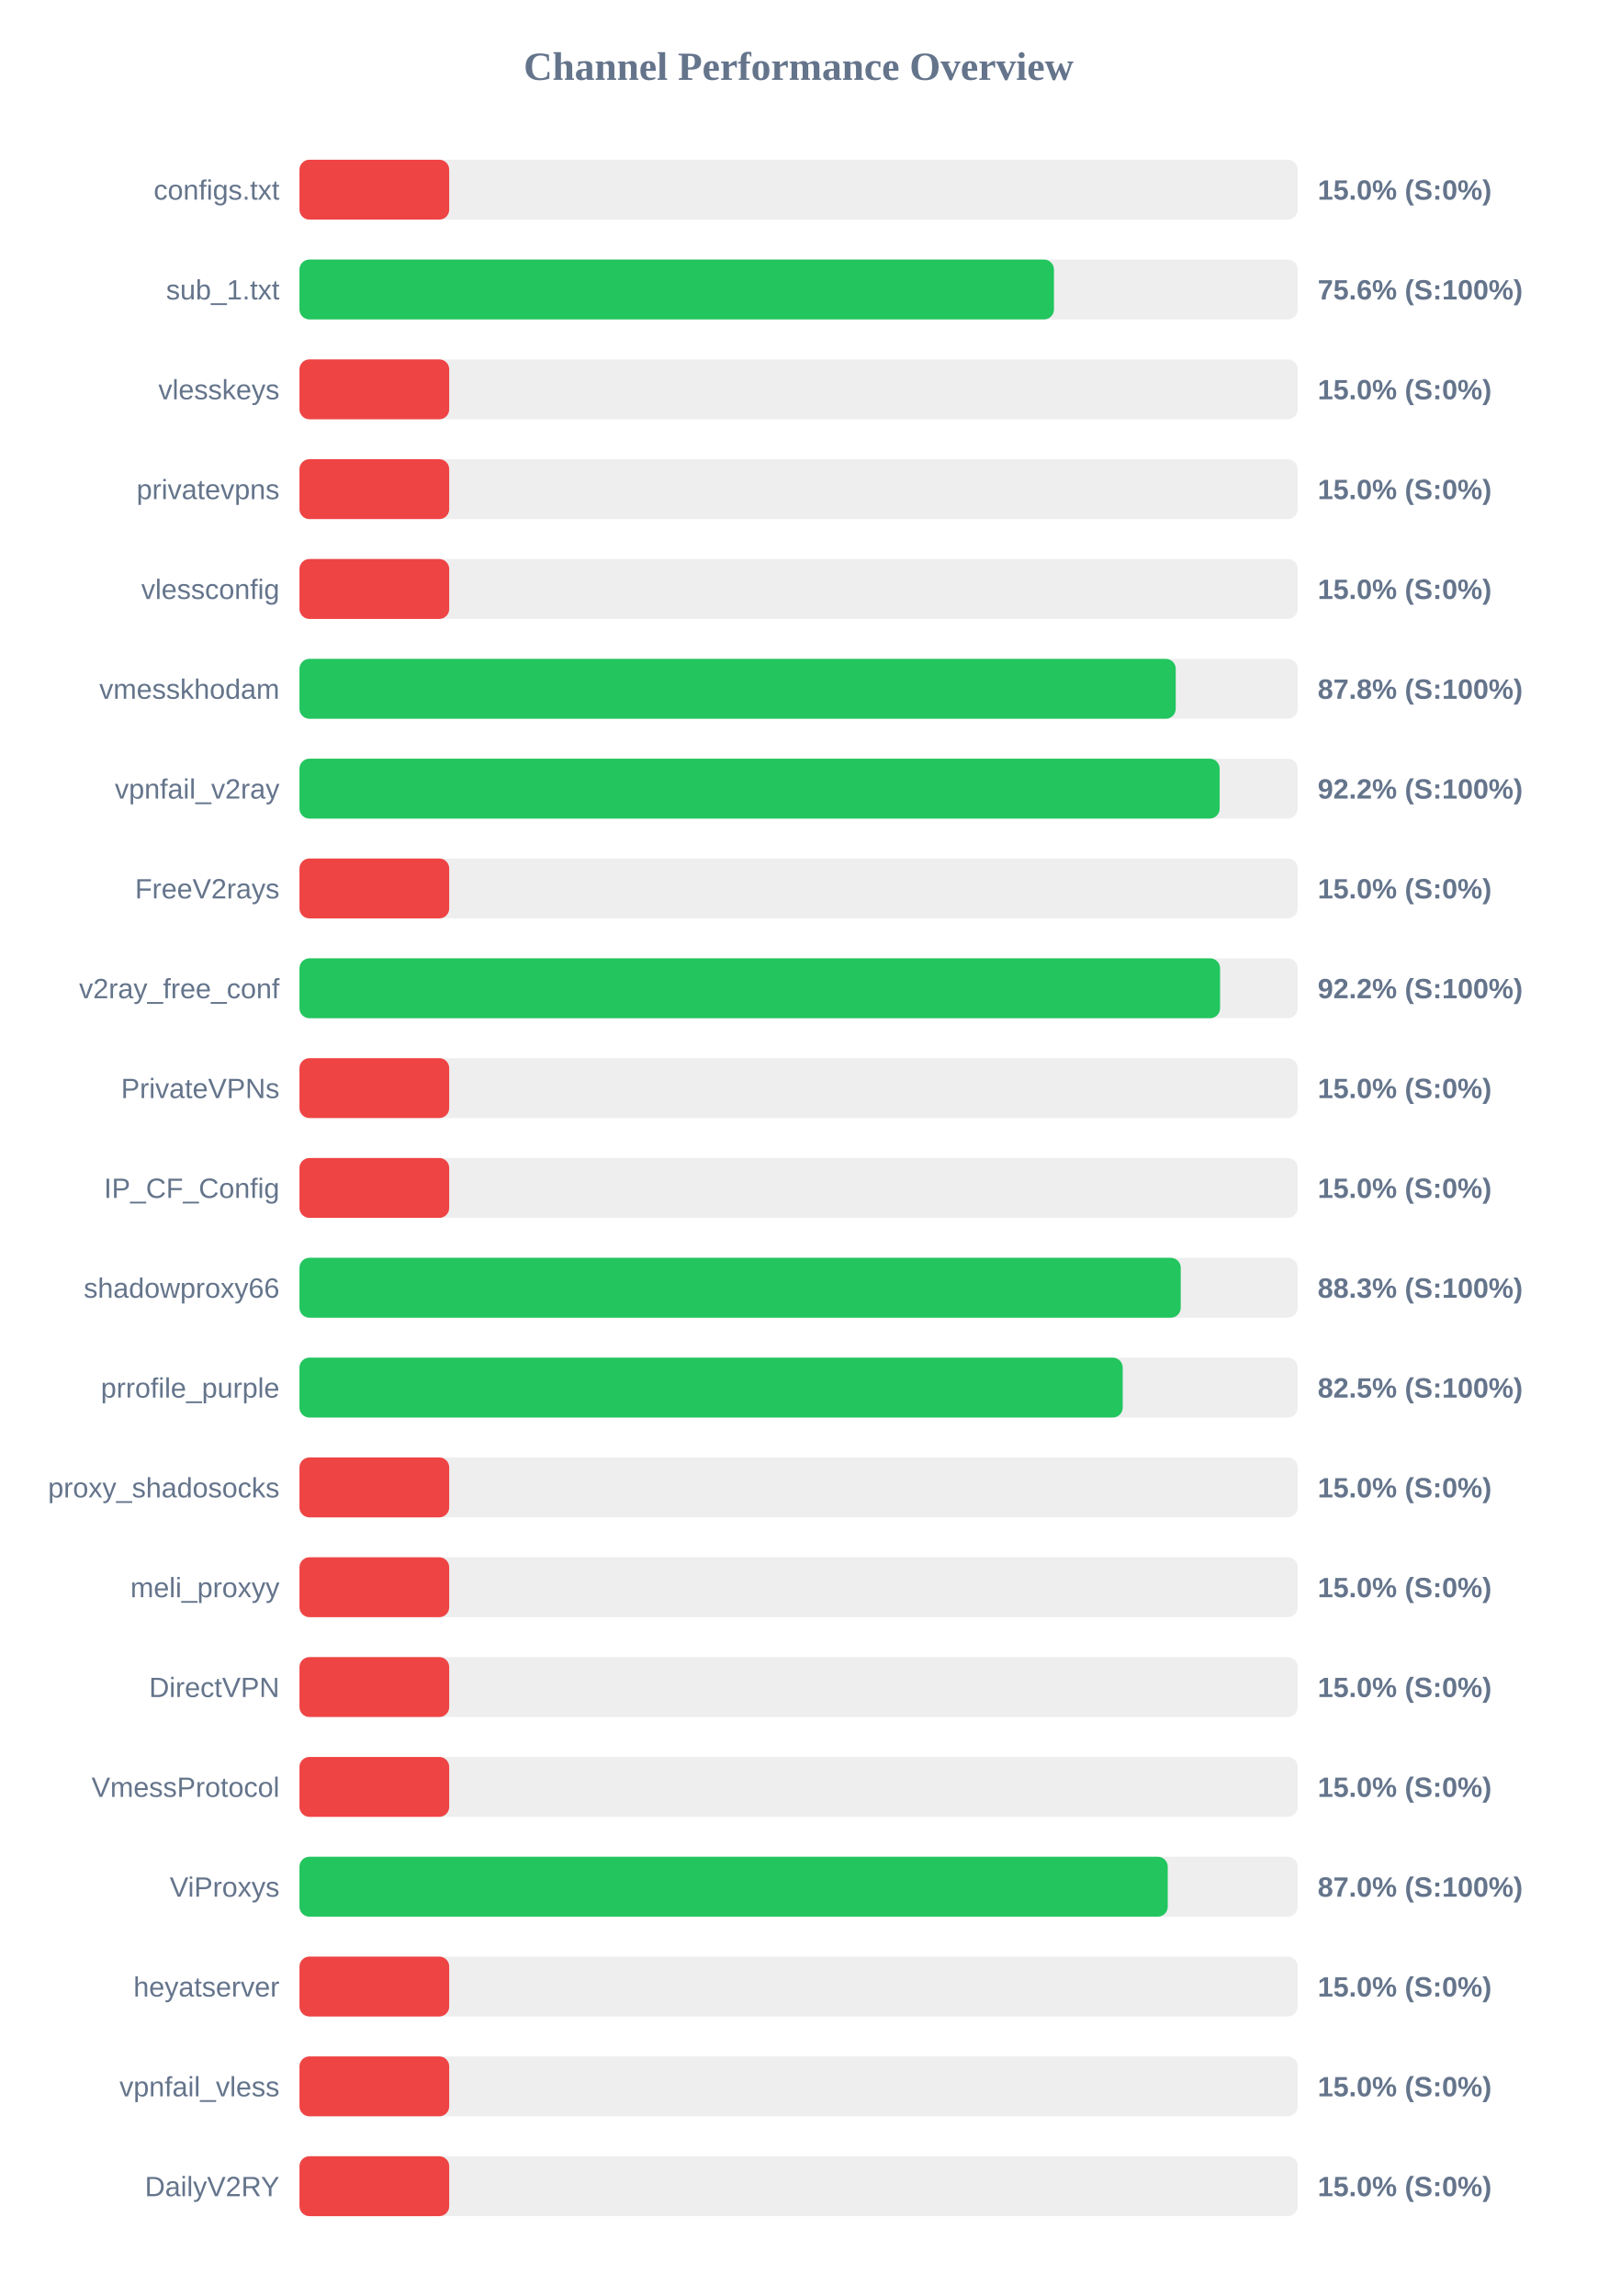
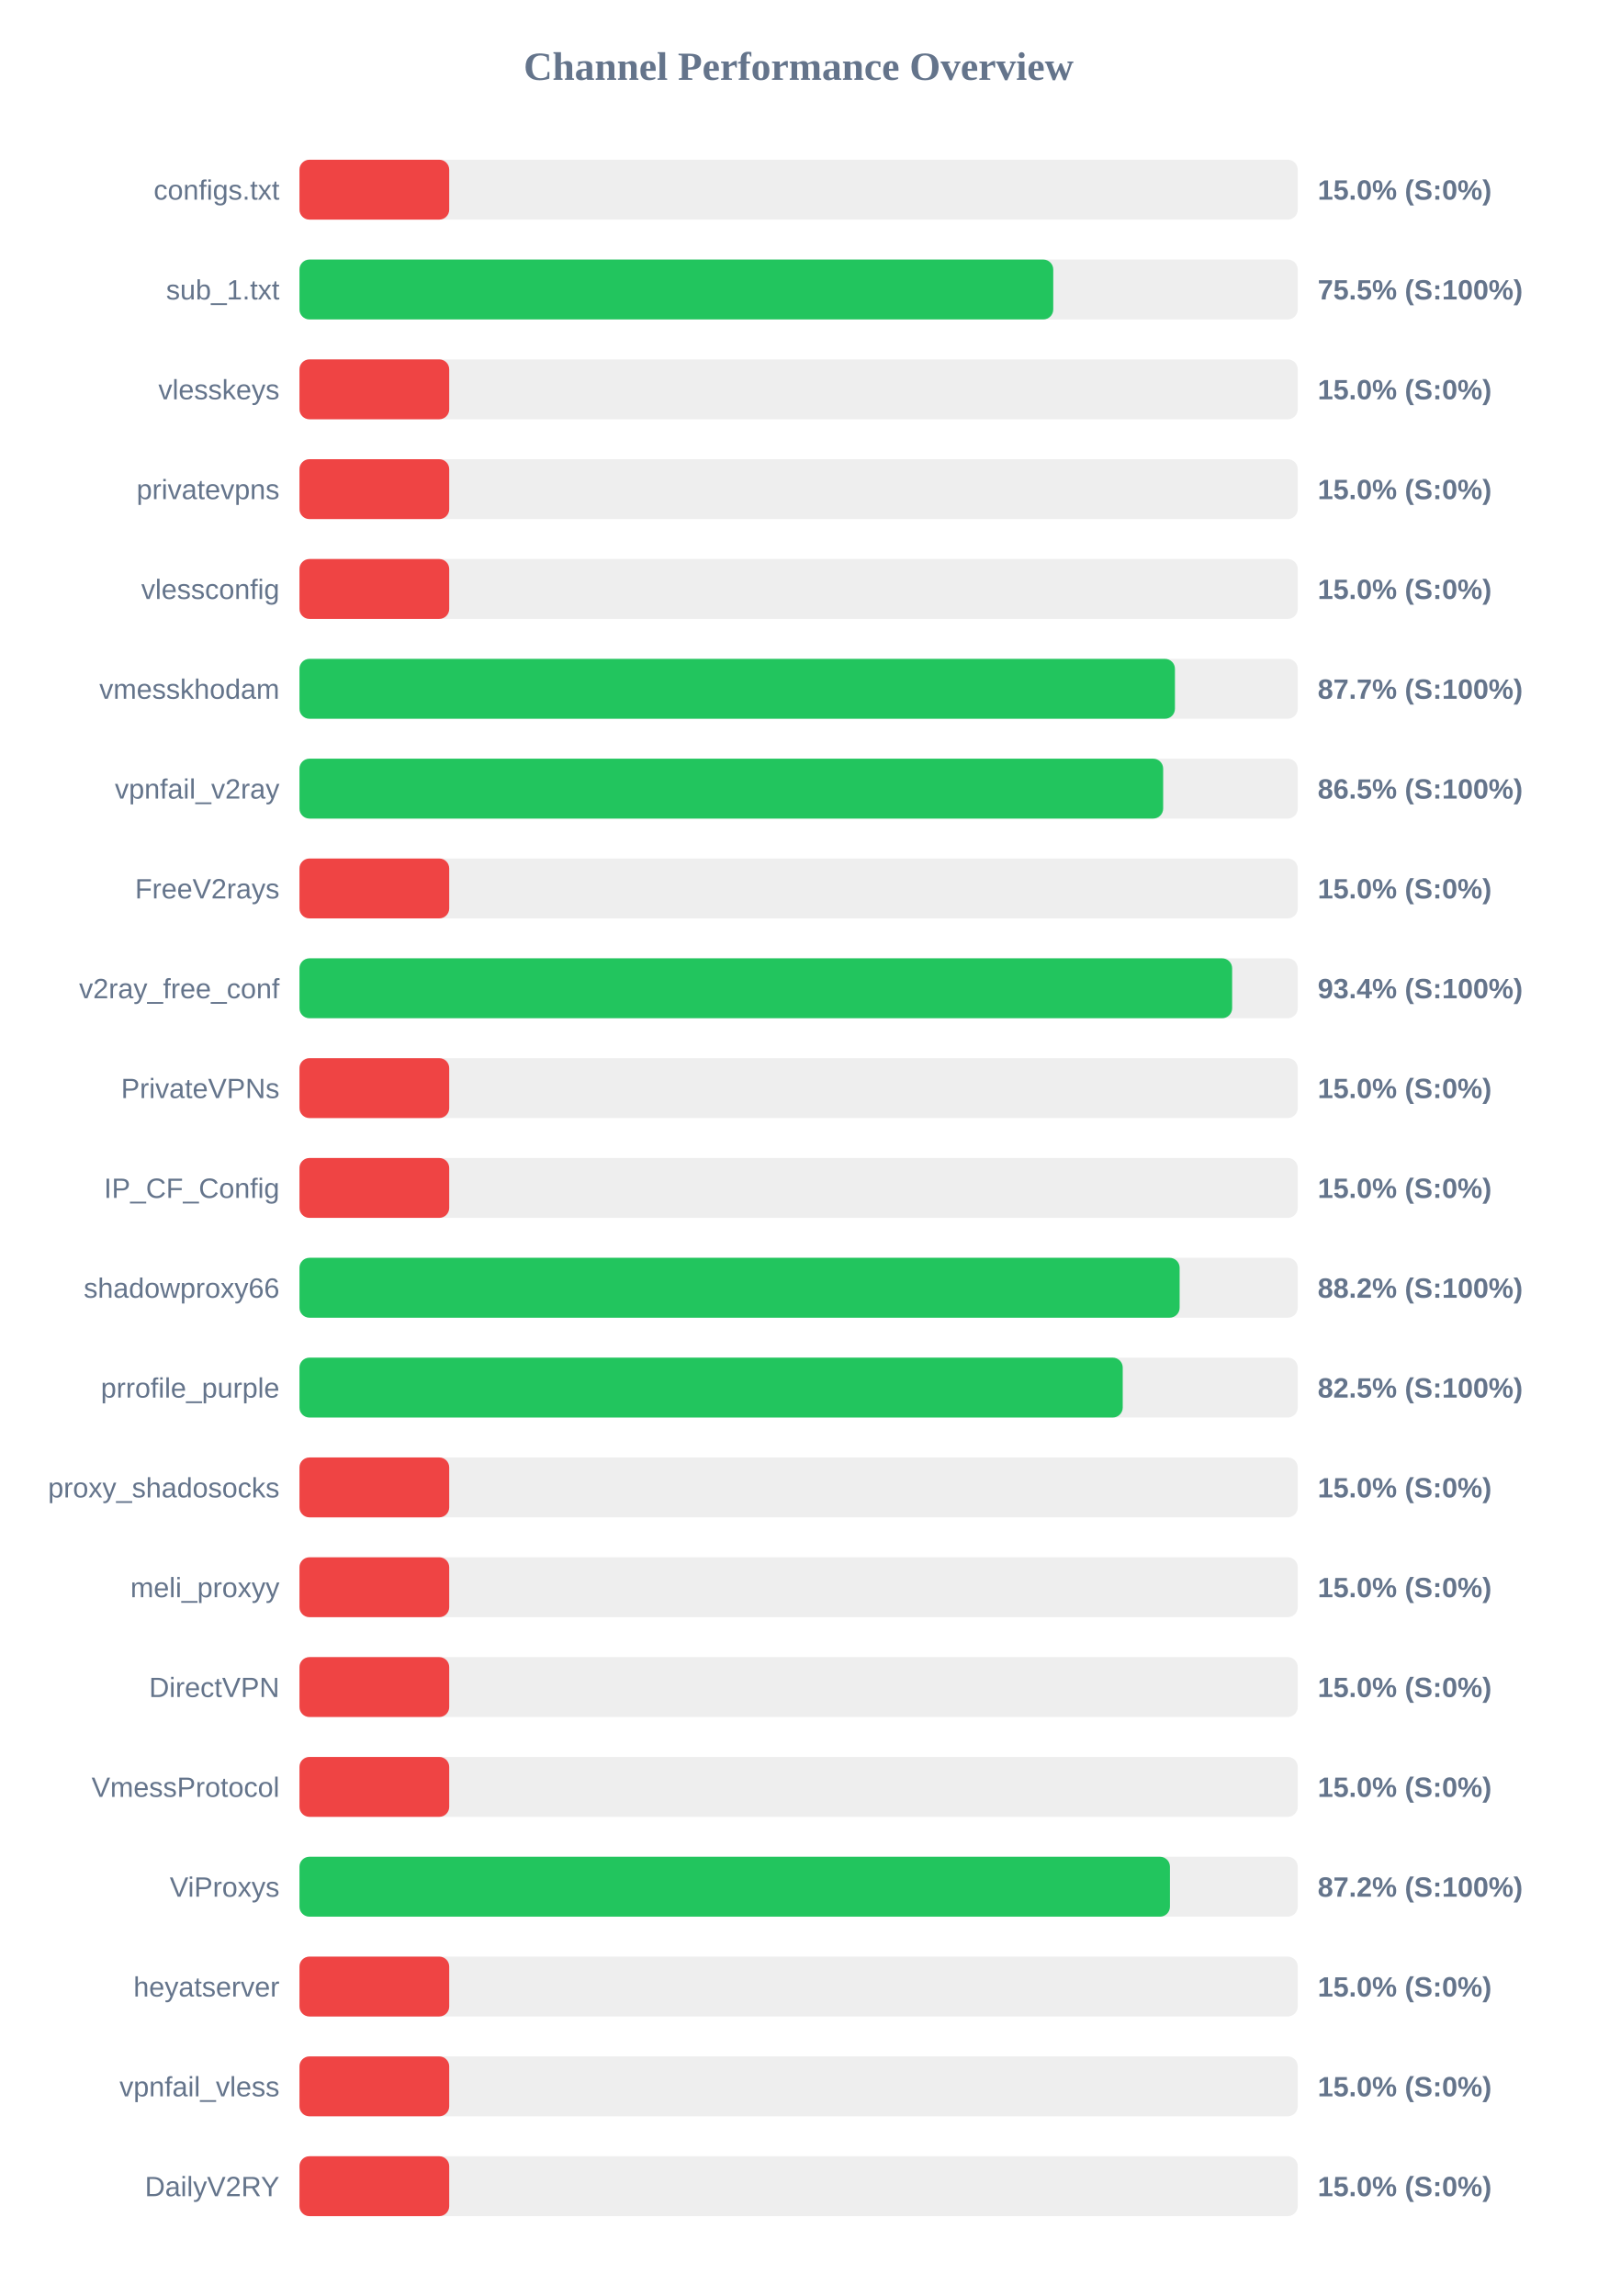
<svg xmlns="http://www.w3.org/2000/svg" width="800" height="1150" version="1.1">
  <style>
        .row { font: 14px Arial; fill: #64748b; }
        .score { font: bold 14px Arial; fill: #64748b; }
    </style>
  <text x="400" y="40" text-anchor="middle" font-size="20px" font-weight="bold" fill="#64748b">Channel Performance Overview</text>
  <rect x="150" y="80" width="500" height="30" fill="#eee" rx="5" />
  <rect x="150" y="80" width="75.0" height="30" fill="#ef4444" rx="5" />
  <text x="140" y="100" text-anchor="end" class="row">configs.txt</text>
  <text x="660" y="100" text-anchor="start" class="score">15.0% (S:0%)</text>
  <rect x="150" y="130" width="500" height="30" fill="#eee" rx="5" />
-   <rect x="150" y="130" width="377.9" height="30" fill="#22c55e" rx="5" />
+   <rect x="150" y="130" width="377.55" height="30" fill="#22c55e" rx="5" />
  <text x="140" y="150" text-anchor="end" class="row">sub_1.txt</text>
-   <text x="660" y="150" text-anchor="start" class="score">75.6% (S:100%)</text>
+   <text x="660" y="150" text-anchor="start" class="score">75.5% (S:100%)</text>
  <rect x="150" y="180" width="500" height="30" fill="#eee" rx="5" />
  <rect x="150" y="180" width="75.0" height="30" fill="#ef4444" rx="5" />
  <text x="140" y="200" text-anchor="end" class="row">vlesskeys</text>
  <text x="660" y="200" text-anchor="start" class="score">15.0% (S:0%)</text>
  <rect x="150" y="230" width="500" height="30" fill="#eee" rx="5" />
  <rect x="150" y="230" width="75.0" height="30" fill="#ef4444" rx="5" />
  <text x="140" y="250" text-anchor="end" class="row">privatevpns</text>
  <text x="660" y="250" text-anchor="start" class="score">15.0% (S:0%)</text>
  <rect x="150" y="280" width="500" height="30" fill="#eee" rx="5" />
  <rect x="150" y="280" width="75.0" height="30" fill="#ef4444" rx="5" />
  <text x="140" y="300" text-anchor="end" class="row">vlessconfig</text>
  <text x="660" y="300" text-anchor="start" class="score">15.0% (S:0%)</text>
  <rect x="150" y="330" width="500" height="30" fill="#eee" rx="5" />
-   <rect x="150" y="330" width="438.9" height="30" fill="#22c55e" rx="5" />
+   <rect x="150" y="330" width="438.5" height="30" fill="#22c55e" rx="5" />
  <text x="140" y="350" text-anchor="end" class="row">vmesskhodam</text>
-   <text x="660" y="350" text-anchor="start" class="score">87.8% (S:100%)</text>
+   <text x="660" y="350" text-anchor="start" class="score">87.7% (S:100%)</text>
  <rect x="150" y="380" width="500" height="30" fill="#eee" rx="5" />
-   <rect x="150" y="380" width="460.9" height="30" fill="#22c55e" rx="5" />
+   <rect x="150" y="380" width="432.6" height="30" fill="#22c55e" rx="5" />
  <text x="140" y="400" text-anchor="end" class="row">vpnfail_v2ray</text>
-   <text x="660" y="400" text-anchor="start" class="score">92.2% (S:100%)</text>
+   <text x="660" y="400" text-anchor="start" class="score">86.5% (S:100%)</text>
  <rect x="150" y="430" width="500" height="30" fill="#eee" rx="5" />
  <rect x="150" y="430" width="75.0" height="30" fill="#ef4444" rx="5" />
  <text x="140" y="450" text-anchor="end" class="row">FreeV2rays</text>
  <text x="660" y="450" text-anchor="start" class="score">15.0% (S:0%)</text>
  <rect x="150" y="480" width="500" height="30" fill="#eee" rx="5" />
-   <rect x="150" y="480" width="461.1" height="30" fill="#22c55e" rx="5" />
+   <rect x="150" y="480" width="467.15" height="30" fill="#22c55e" rx="5" />
  <text x="140" y="500" text-anchor="end" class="row">v2ray_free_conf</text>
-   <text x="660" y="500" text-anchor="start" class="score">92.2% (S:100%)</text>
+   <text x="660" y="500" text-anchor="start" class="score">93.4% (S:100%)</text>
  <rect x="150" y="530" width="500" height="30" fill="#eee" rx="5" />
  <rect x="150" y="530" width="75.0" height="30" fill="#ef4444" rx="5" />
  <text x="140" y="550" text-anchor="end" class="row">PrivateVPNs</text>
  <text x="660" y="550" text-anchor="start" class="score">15.0% (S:0%)</text>
  <rect x="150" y="580" width="500" height="30" fill="#eee" rx="5" />
  <rect x="150" y="580" width="75.0" height="30" fill="#ef4444" rx="5" />
  <text x="140" y="600" text-anchor="end" class="row">IP_CF_Config</text>
  <text x="660" y="600" text-anchor="start" class="score">15.0% (S:0%)</text>
  <rect x="150" y="630" width="500" height="30" fill="#eee" rx="5" />
-   <rect x="150" y="630" width="441.4" height="30" fill="#22c55e" rx="5" />
+   <rect x="150" y="630" width="440.85" height="30" fill="#22c55e" rx="5" />
  <text x="140" y="650" text-anchor="end" class="row">shadowproxy66</text>
-   <text x="660" y="650" text-anchor="start" class="score">88.3% (S:100%)</text>
+   <text x="660" y="650" text-anchor="start" class="score">88.2% (S:100%)</text>
  <rect x="150" y="680" width="500" height="30" fill="#eee" rx="5" />
  <rect x="150" y="680" width="412.35" height="30" fill="#22c55e" rx="5" />
  <text x="140" y="700" text-anchor="end" class="row">prrofile_purple</text>
  <text x="660" y="700" text-anchor="start" class="score">82.5% (S:100%)</text>
  <rect x="150" y="730" width="500" height="30" fill="#eee" rx="5" />
  <rect x="150" y="730" width="75.0" height="30" fill="#ef4444" rx="5" />
  <text x="140" y="750" text-anchor="end" class="row">proxy_shadosocks</text>
  <text x="660" y="750" text-anchor="start" class="score">15.0% (S:0%)</text>
  <rect x="150" y="780" width="500" height="30" fill="#eee" rx="5" />
  <rect x="150" y="780" width="75.0" height="30" fill="#ef4444" rx="5" />
  <text x="140" y="800" text-anchor="end" class="row">meli_proxyy</text>
  <text x="660" y="800" text-anchor="start" class="score">15.0% (S:0%)</text>
  <rect x="150" y="830" width="500" height="30" fill="#eee" rx="5" />
  <rect x="150" y="830" width="75.0" height="30" fill="#ef4444" rx="5" />
  <text x="140" y="850" text-anchor="end" class="row">DirectVPN</text>
  <text x="660" y="850" text-anchor="start" class="score">15.0% (S:0%)</text>
  <rect x="150" y="880" width="500" height="30" fill="#eee" rx="5" />
  <rect x="150" y="880" width="75.0" height="30" fill="#ef4444" rx="5" />
  <text x="140" y="900" text-anchor="end" class="row">VmessProtocol</text>
  <text x="660" y="900" text-anchor="start" class="score">15.0% (S:0%)</text>
  <rect x="150" y="930" width="500" height="30" fill="#eee" rx="5" />
-   <rect x="150" y="930" width="434.9" height="30" fill="#22c55e" rx="5" />
+   <rect x="150" y="930" width="436.0" height="30" fill="#22c55e" rx="5" />
  <text x="140" y="950" text-anchor="end" class="row">ViProxys</text>
-   <text x="660" y="950" text-anchor="start" class="score">87.0% (S:100%)</text>
+   <text x="660" y="950" text-anchor="start" class="score">87.2% (S:100%)</text>
  <rect x="150" y="980" width="500" height="30" fill="#eee" rx="5" />
  <rect x="150" y="980" width="75.0" height="30" fill="#ef4444" rx="5" />
  <text x="140" y="1000" text-anchor="end" class="row">heyatserver</text>
  <text x="660" y="1000" text-anchor="start" class="score">15.0% (S:0%)</text>
  <rect x="150" y="1030" width="500" height="30" fill="#eee" rx="5" />
  <rect x="150" y="1030" width="75.0" height="30" fill="#ef4444" rx="5" />
  <text x="140" y="1050" text-anchor="end" class="row">vpnfail_vless</text>
  <text x="660" y="1050" text-anchor="start" class="score">15.0% (S:0%)</text>
  <rect x="150" y="1080" width="500" height="30" fill="#eee" rx="5" />
  <rect x="150" y="1080" width="75.0" height="30" fill="#ef4444" rx="5" />
  <text x="140" y="1100" text-anchor="end" class="row">DailyV2RY</text>
  <text x="660" y="1100" text-anchor="start" class="score">15.0% (S:0%)</text>
</svg>
